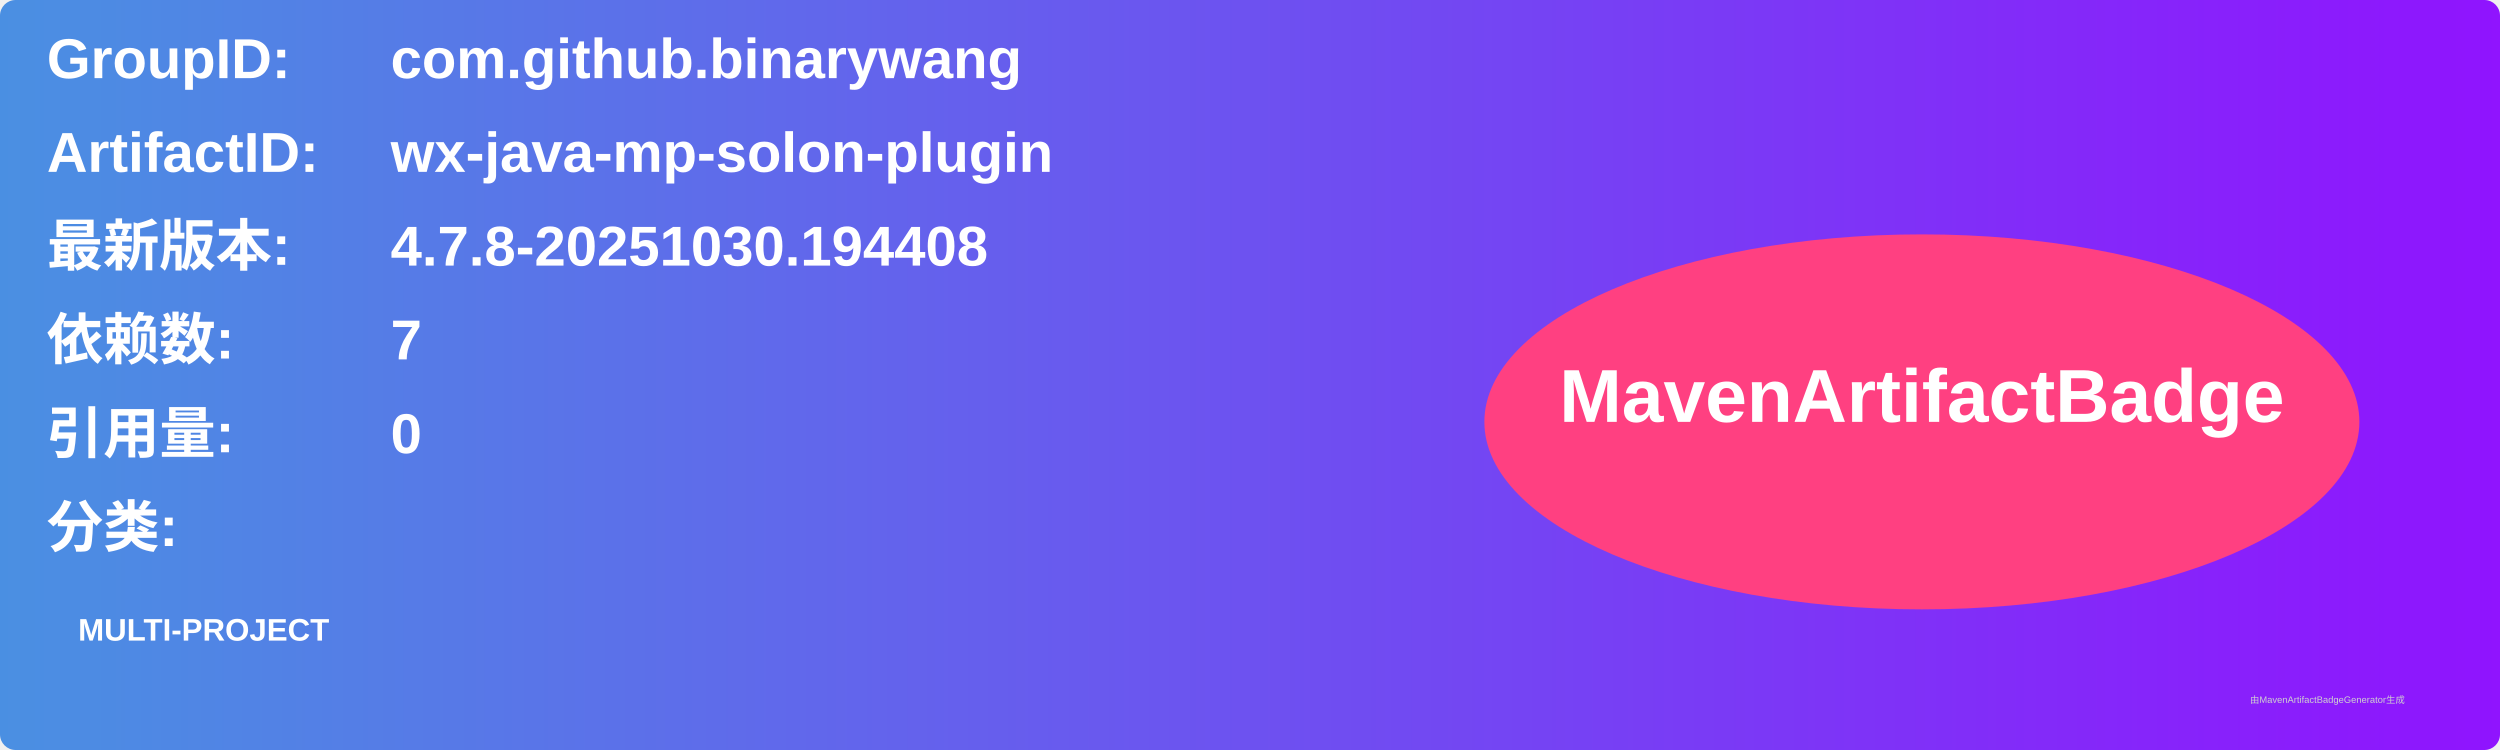
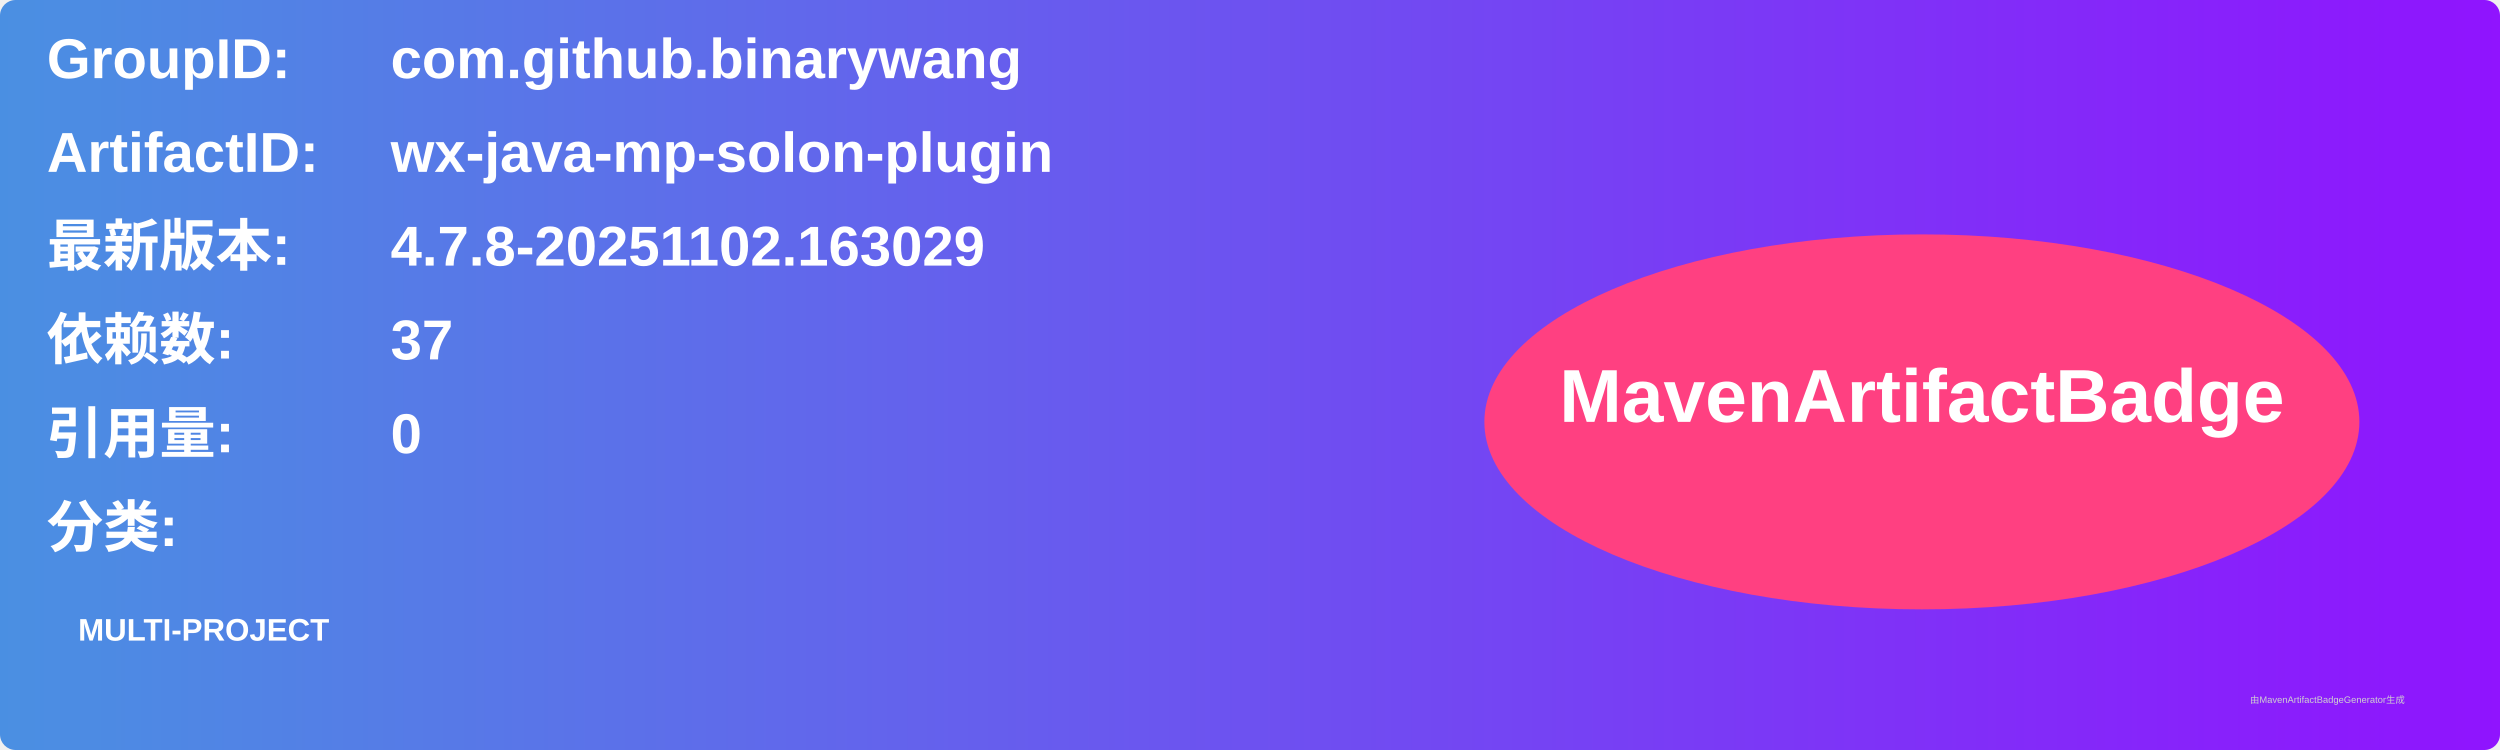
<svg xmlns="http://www.w3.org/2000/svg" width="800" height="240" viewBox="0 0 800 240">
  <linearGradient id="grad" x1="0%" y1="0%" x2="100%" y2="0%">
    <stop offset="0%" stop-color="#4a90e2" />
    <stop offset="100%" stop-color="#9013fe" />
  </linearGradient>
  <rect width="100%" height="100%" rx="5" ry="5" fill="url(#grad)" />
  <g transform="translate(15, 15)">
    <text x="0" y="10" font-family="Arial" font-size="18" fill="white" font-weight="bold" width="260">GroupID:</text>
    <text x="110" y="10" font-family="Arial" font-size="18" fill="white" font-weight="bold" width="460">com.github.binarywang</text>
    <text x="0" y="40" font-family="Arial" font-size="18" fill="white" font-weight="bold" width="260">ArtifactID:</text>
    <text x="110" y="40" font-family="Arial" font-size="18" fill="white" font-weight="bold" width="460">wx-java-mp-solon-plugin</text>
    <text x="0" y="70" font-family="Arial" font-size="18" fill="white" font-weight="bold">最新版本:</text>
    <text x="110" y="70" font-family="Arial" font-size="18" fill="white" font-weight="bold">
-       <tspan font-weight="bold">4.7.8-20251030.194408</tspan>
+       <tspan font-weight="bold">4.7.8-20251102.163029</tspan>
    </text>
    <text x="0" y="100" font-family="Arial" font-size="18" fill="white" font-weight="bold">依赖数: </text>
    <text x="110" y="100" font-family="Arial" font-size="18" fill="white">
-       <tspan font-weight="bold">7</tspan>
+       <tspan font-weight="bold">37</tspan>
    </text>
    <text x="0" y="130" font-family="Arial" font-size="18" fill="white" font-weight="bold">引用量: </text>
    <text x="110" y="130" font-family="Arial" font-size="18" fill="white">
      <tspan font-weight="bold">0</tspan>
    </text>
    <text x="0" y="160" font-family="Arial" font-size="18" fill="white" font-weight="bold">分类:</text>
    <text x="10" y="190" font-family="Arial" font-size="10" fill="white">
      <tspan font-weight="bold">MULTI-PROJECT</tspan>
    </text>
    <ellipse cx="600" cy="120" rx="140" ry="60" fill="#ff4081" />
    <text x="600" y="120" text-anchor="middle" font-family="Arial" font-size="24" fill="white" font-weight="bold">MavenArtifactBadge</text>
  </g>
  <text x="720" y="225" font-family="Arial" font-size="3" fill="#d0d0d0">由MavenArtifactBadgeGenerator生成</text>
</svg>
